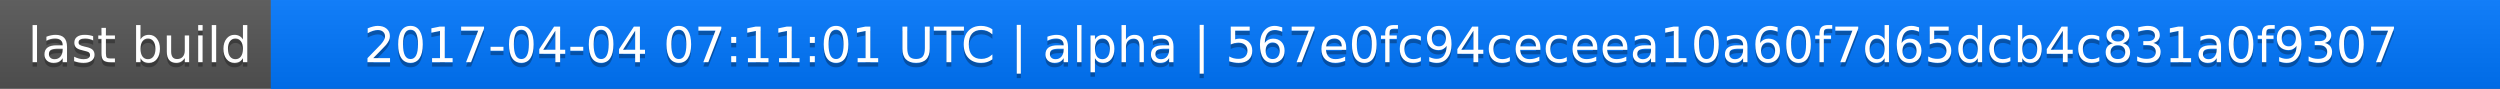
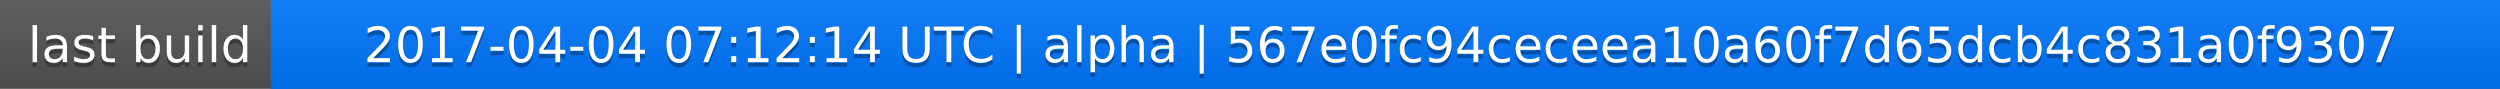
<svg xmlns="http://www.w3.org/2000/svg" width="563" height="20">
  <linearGradient id="a" x2="0" y2="100%">
    <stop offset="0" stop-color="#bbb" stop-opacity=".1" />
    <stop offset="1" stop-opacity=".1" />
  </linearGradient>
  <rect rx="0" width="563" height="20" fill="#555" />
  <rect rx="0" x="61" width="502" height="20" fill="#07f" />
  <path fill="#07f" d="M61 0h4v20h-4z" />
  <rect rx="0" width="563" height="20" fill="url(#a)" />
  <g fill="#fff" text-anchor="middle" font-family="DejaVu Sans,Verdana,Geneva,sans-serif" font-size="11">
    <text x="31.5" y="15" fill="#010101" fill-opacity=".3">last build</text>
    <text x="31.5" y="14">last build</text>
-     <text x="311" y="15" fill="#010101" fill-opacity=".3">2017-04-04 07:11:01 UTC | alpha | 567e0fc94ceceea10a60f7d65dcb4c831a0f9307</text>
-     <text x="311" y="14">2017-04-04 07:11:01 UTC | alpha | 567e0fc94ceceea10a60f7d65dcb4c831a0f9307</text>
+     <text x="311" y="15" fill="#010101" fill-opacity=".3">2017-04-04 07:12:14 UTC | alpha | 567e0fc94ceceea10a60f7d65dcb4c831a0f9307</text>
+     <text x="311" y="14">2017-04-04 07:12:14 UTC | alpha | 567e0fc94ceceea10a60f7d65dcb4c831a0f9307</text>
  </g>
</svg>
